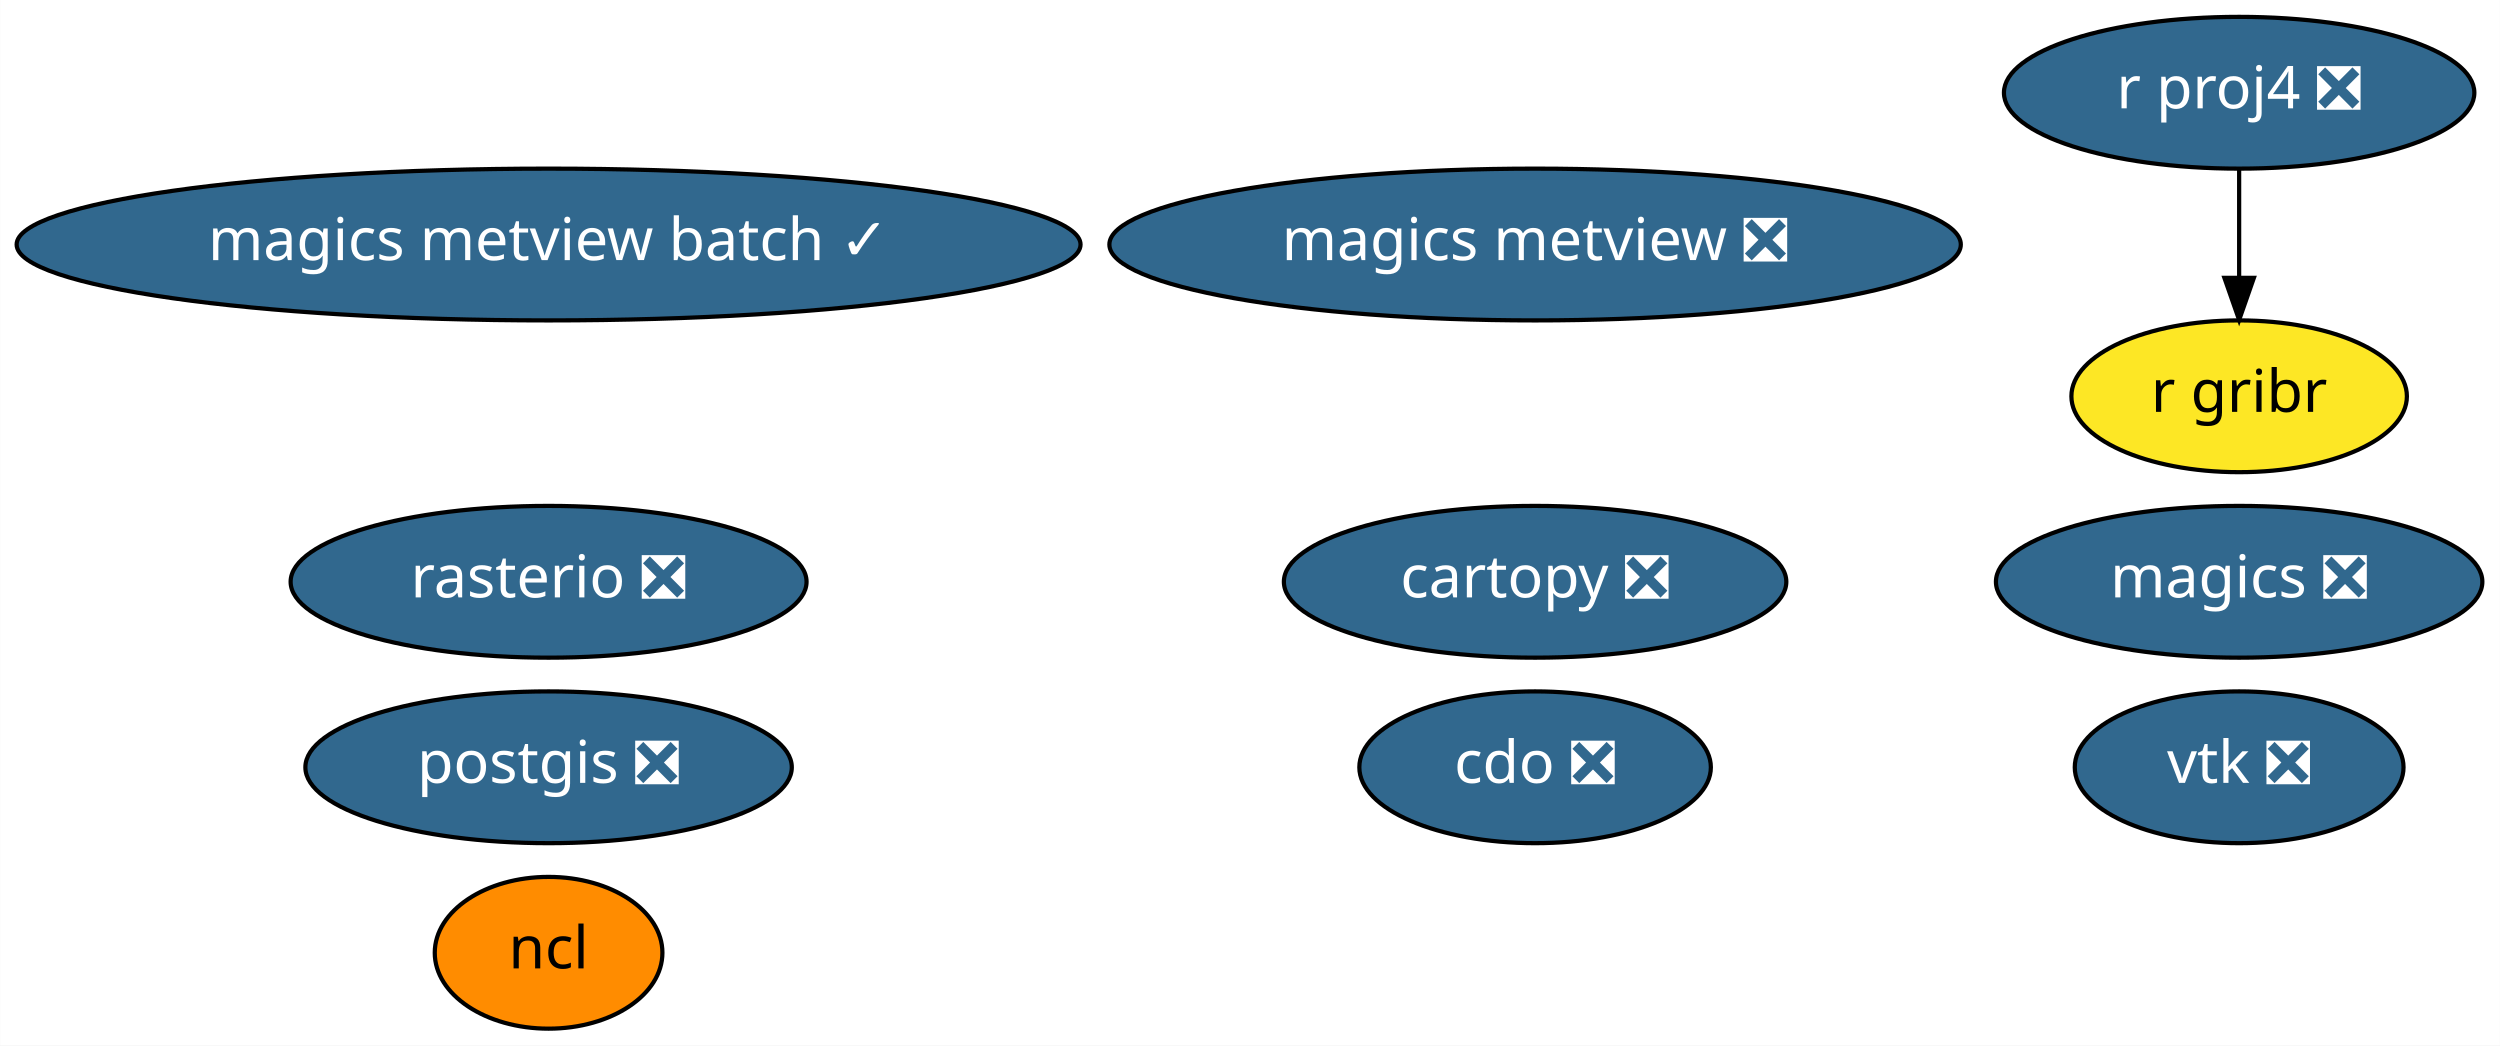
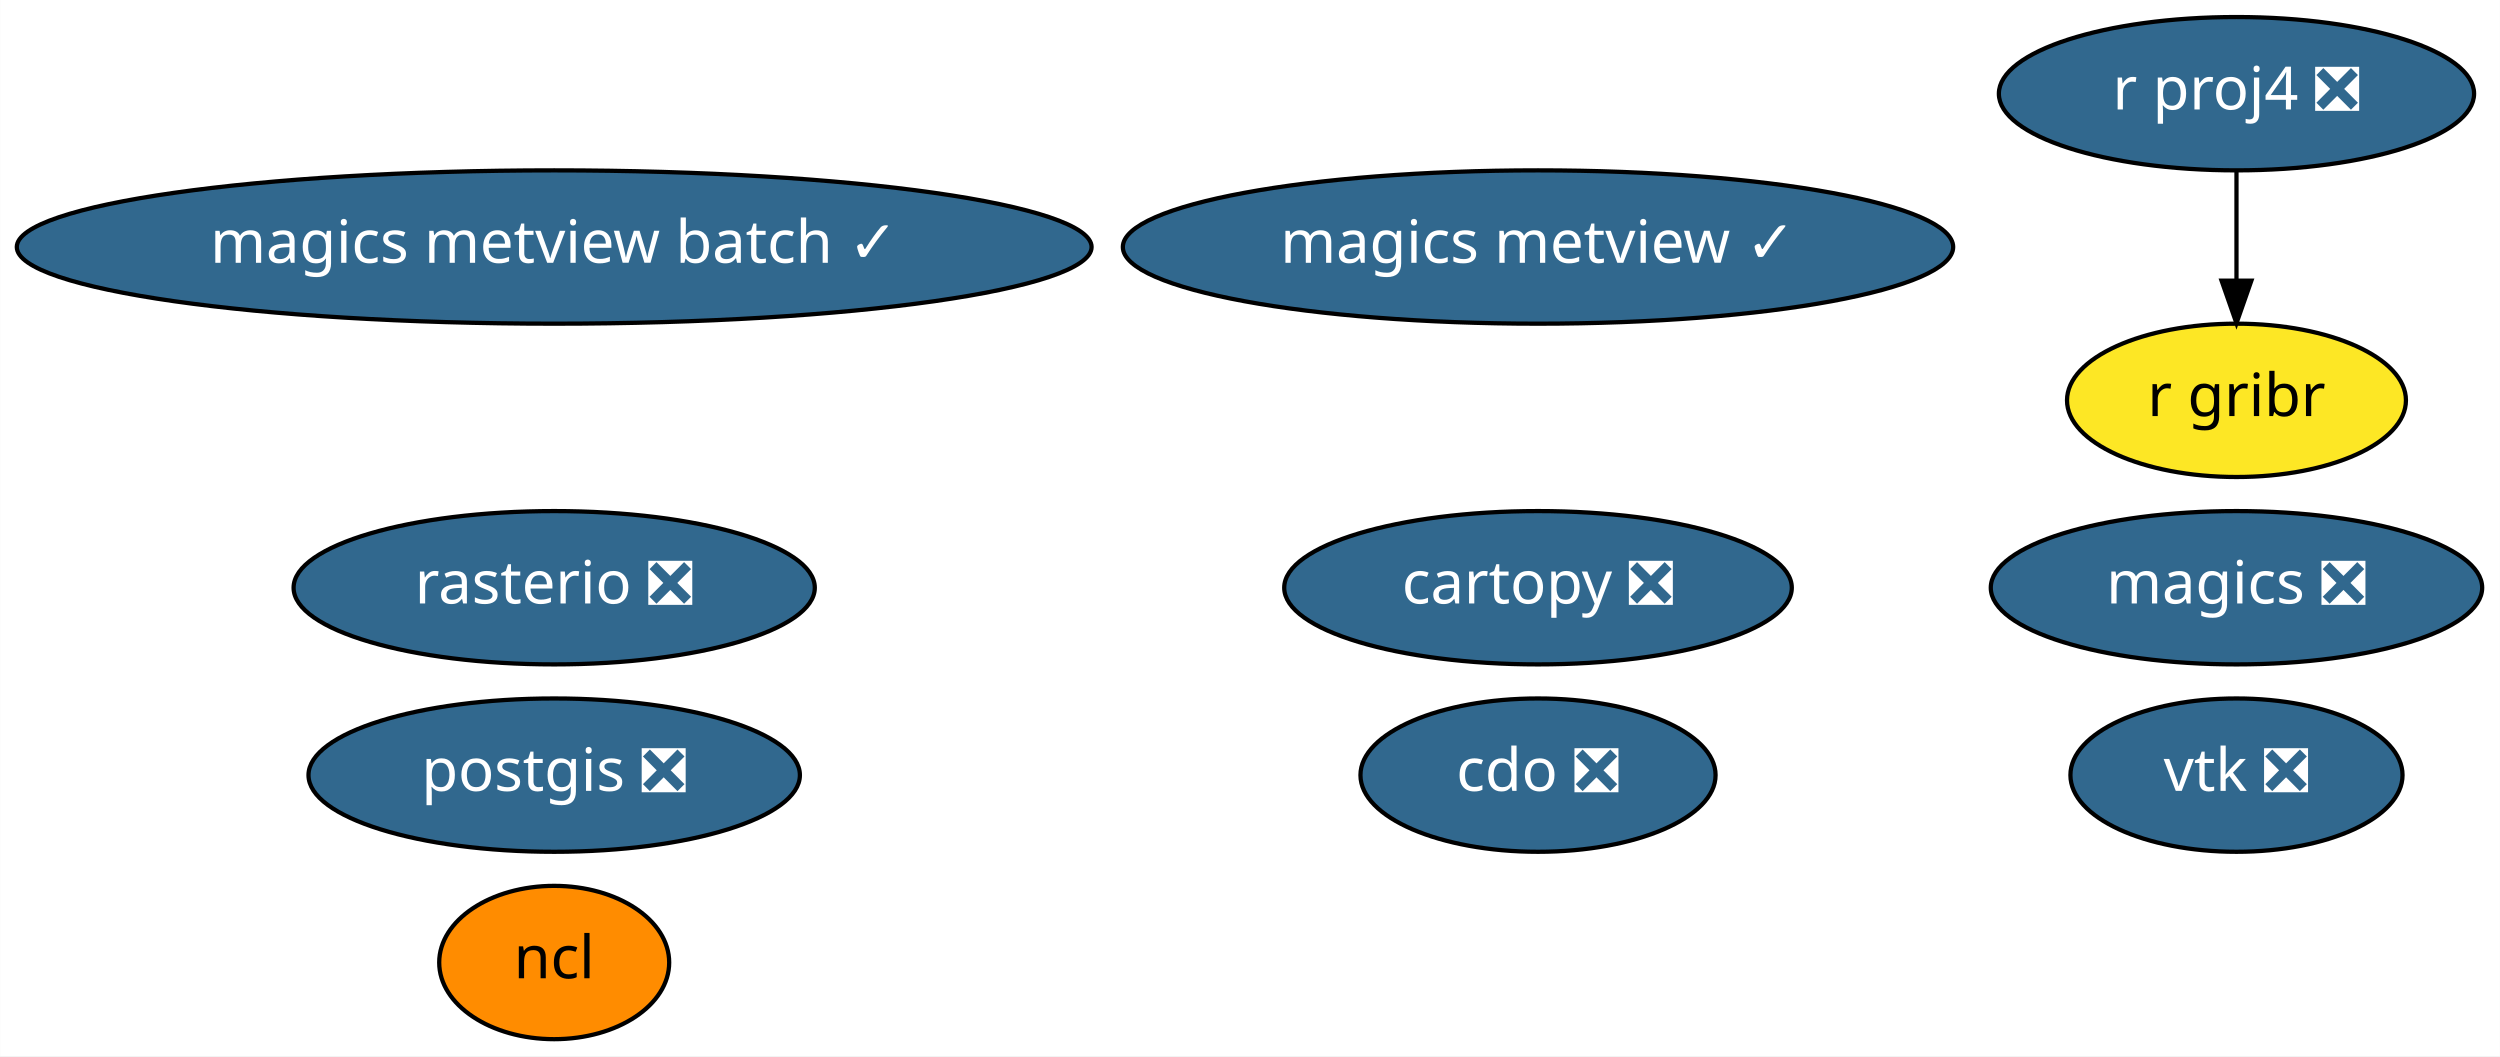
- <svg xmlns="http://www.w3.org/2000/svg" xmlns:xlink="http://www.w3.org/1999/xlink" width="593pt" height="248pt" viewBox="0.00 0.00 592.93 248.00">
+ <svg xmlns="http://www.w3.org/2000/svg" xmlns:xlink="http://www.w3.org/1999/xlink" width="587pt" height="248pt" viewBox="0.00 0.00 586.93 248.00">
  <g id="graph0" class="graph" transform="scale(1 1) rotate(0) translate(4 244)">
-     <polygon fill="white" stroke="transparent" points="-4,4 -4,-244 588.93,-244 588.93,4 -4,4" />
+     <polygon fill="white" stroke="transparent" points="-4,4 -4,-244 582.93,-244 582.93,4 -4,4" />
    <g id="node1" class="node">
      <g id="a_node1">
        <a xlink:href="https://github.com/conda-forge/cartopy-feedstock/pull/106" xlink:title="cartopy ❎">
-           <ellipse fill="#31688e" stroke="black" cx="360.09" cy="-106" rx="59.59" ry="18" />
-           <text text-anchor="middle" x="360.09" y="-102.3" font-family="Times-Roman" font-size="14.00" fill="white">cartopy ❎</text>
+           <ellipse fill="#31688e" stroke="black" cx="357.09" cy="-106" rx="59.59" ry="18" />
+           <text text-anchor="middle" x="357.09" y="-102.3" font-family="Times-Roman" font-size="14.00" fill="white">cartopy ❎</text>
        </a>
      </g>
    </g>
    <g id="node2" class="node">
      <g id="a_node2">
        <a xlink:href="https://github.com/conda-forge/cdo-feedstock/pull/89" xlink:title="cdo ❎">
-           <ellipse fill="#31688e" stroke="black" cx="360.09" cy="-62" rx="41.69" ry="18" />
-           <text text-anchor="middle" x="360.09" y="-58.3" font-family="Times-Roman" font-size="14.00" fill="white">cdo ❎</text>
+           <ellipse fill="#31688e" stroke="black" cx="357.09" cy="-62" rx="41.69" ry="18" />
+           <text text-anchor="middle" x="357.09" y="-58.3" font-family="Times-Roman" font-size="14.00" fill="white">cdo ❎</text>
        </a>
      </g>
    </g>
    <g id="node3" class="node">
      <g id="a_node3">
        <a xlink:href="https://github.com/conda-forge/magics-feedstock/pull/88" xlink:title="magics ❎">
-           <ellipse fill="#31688e" stroke="black" cx="527.09" cy="-106" rx="57.69" ry="18" />
-           <text text-anchor="middle" x="527.09" y="-102.3" font-family="Times-Roman" font-size="14.00" fill="white">magics ❎</text>
+           <ellipse fill="#31688e" stroke="black" cx="521.09" cy="-106" rx="57.69" ry="18" />
+           <text text-anchor="middle" x="521.09" y="-102.3" font-family="Times-Roman" font-size="14.00" fill="white">magics ❎</text>
        </a>
      </g>
    </g>
    <g id="node4" class="node">
      <g id="a_node4">
        <a xlink:href="https://github.com/conda-forge/ncl-feedstock" xlink:title="ncl">
          <ellipse fill="#ff8c00" stroke="black" cx="126.09" cy="-18" rx="27" ry="18" />
          <text text-anchor="middle" x="126.09" y="-14.3" font-family="Times-Roman" font-size="14.00">ncl</text>
        </a>
      </g>
    </g>
    <g id="node5" class="node">
      <g id="a_node5">
        <a xlink:href="https://github.com/conda-forge/postgis-feedstock/pull/52" xlink:title="postgis ❎">
          <ellipse fill="#31688e" stroke="black" cx="126.09" cy="-62" rx="57.69" ry="18" />
          <text text-anchor="middle" x="126.09" y="-58.3" font-family="Times-Roman" font-size="14.00" fill="white">postgis ❎</text>
        </a>
      </g>
    </g>
    <g id="node6" class="node">
      <g id="a_node6">
        <a xlink:href="https://github.com/conda-forge/r-proj4-feedstock/pull/25" xlink:title="r proj4 ❎">
-           <ellipse fill="#31688e" stroke="black" cx="527.09" cy="-222" rx="55.79" ry="18" />
-           <text text-anchor="middle" x="527.09" y="-218.3" font-family="Times-Roman" font-size="14.00" fill="white">r proj4 ❎</text>
+           <ellipse fill="#31688e" stroke="black" cx="521.09" cy="-222" rx="55.79" ry="18" />
+           <text text-anchor="middle" x="521.09" y="-218.3" font-family="Times-Roman" font-size="14.00" fill="white">r proj4 ❎</text>
        </a>
      </g>
    </g>
    <g id="node9" class="node">
      <g id="a_node9">
        <a xlink:href="https://github.com/conda-forge/r-gribr-feedstock" xlink:title="r gribr">
-           <ellipse fill="#fde725" stroke="black" cx="527.09" cy="-150" rx="39.79" ry="18" />
-           <text text-anchor="middle" x="527.09" y="-146.3" font-family="Times-Roman" font-size="14.00">r gribr</text>
+           <ellipse fill="#fde725" stroke="black" cx="521.09" cy="-150" rx="39.79" ry="18" />
+           <text text-anchor="middle" x="521.09" y="-146.3" font-family="Times-Roman" font-size="14.00">r gribr</text>
        </a>
      </g>
    </g>
    <g id="edge1" class="edge">
-       <path fill="none" stroke="black" d="M527.09,-203.7C527.09,-195.98 527.09,-186.71 527.09,-178.11" />
-       <polygon fill="black" stroke="black" points="530.59,-178.1 527.09,-168.1 523.59,-178.1 530.59,-178.1" />
+       <path fill="none" stroke="black" d="M521.09,-203.7C521.09,-195.98 521.09,-186.71 521.09,-178.11" />
+       <polygon fill="black" stroke="black" points="524.59,-178.1 521.09,-168.1 517.59,-178.1 524.59,-178.1" />
    </g>
    <g id="node7" class="node">
      <g id="a_node7">
        <a xlink:href="https://github.com/conda-forge/rasterio-feedstock/pull/191" xlink:title="rasterio ❎">
          <ellipse fill="#31688e" stroke="black" cx="126.09" cy="-106" rx="61.19" ry="18" />
          <text text-anchor="middle" x="126.09" y="-102.3" font-family="Times-Roman" font-size="14.00" fill="white">rasterio ❎</text>
        </a>
      </g>
    </g>
    <g id="node8" class="node">
      <g id="a_node8">
        <a xlink:href="https://github.com/conda-forge/vtk-feedstock/pull/167" xlink:title="vtk ❎">
-           <ellipse fill="#31688e" stroke="black" cx="527.09" cy="-62" rx="38.99" ry="18" />
-           <text text-anchor="middle" x="527.09" y="-58.3" font-family="Times-Roman" font-size="14.00" fill="white">vtk ❎</text>
+           <ellipse fill="#31688e" stroke="black" cx="521.09" cy="-62" rx="38.99" ry="18" />
+           <text text-anchor="middle" x="521.09" y="-58.3" font-family="Times-Roman" font-size="14.00" fill="white">vtk ❎</text>
        </a>
      </g>
    </g>
    <g id="node10" class="node">
      <g id="a_node10">
-         <a xlink:href="https://github.com/conda-forge/magics-metview-feedstock/pull/34" xlink:title="magics metview ❎">
-           <ellipse fill="#31688e" stroke="black" cx="360.09" cy="-186" rx="100.98" ry="18" />
-           <text text-anchor="middle" x="360.09" y="-182.3" font-family="Times-Roman" font-size="14.00" fill="white">magics metview ❎</text>
+         <a xlink:href="https://github.com/conda-forge/magics-metview-feedstock/pull/34" xlink:title="magics metview ✓">
+           <ellipse fill="#31688e" stroke="black" cx="357.09" cy="-186" rx="97.48" ry="18" />
+           <text text-anchor="middle" x="357.09" y="-182.3" font-family="Times-Roman" font-size="14.00" fill="white">magics metview ✓</text>
        </a>
      </g>
    </g>
    <g id="node11" class="node">
      <g id="a_node11">
        <a xlink:href="https://github.com/conda-forge/magics-metview-batch-feedstock/pull/28" xlink:title="magics metview batch ✓">
          <ellipse fill="#31688e" stroke="black" cx="126.09" cy="-186" rx="126.18" ry="18" />
          <text text-anchor="middle" x="126.09" y="-182.3" font-family="Times-Roman" font-size="14.00" fill="white">magics metview batch ✓</text>
        </a>
      </g>
    </g>
  </g>
</svg>
